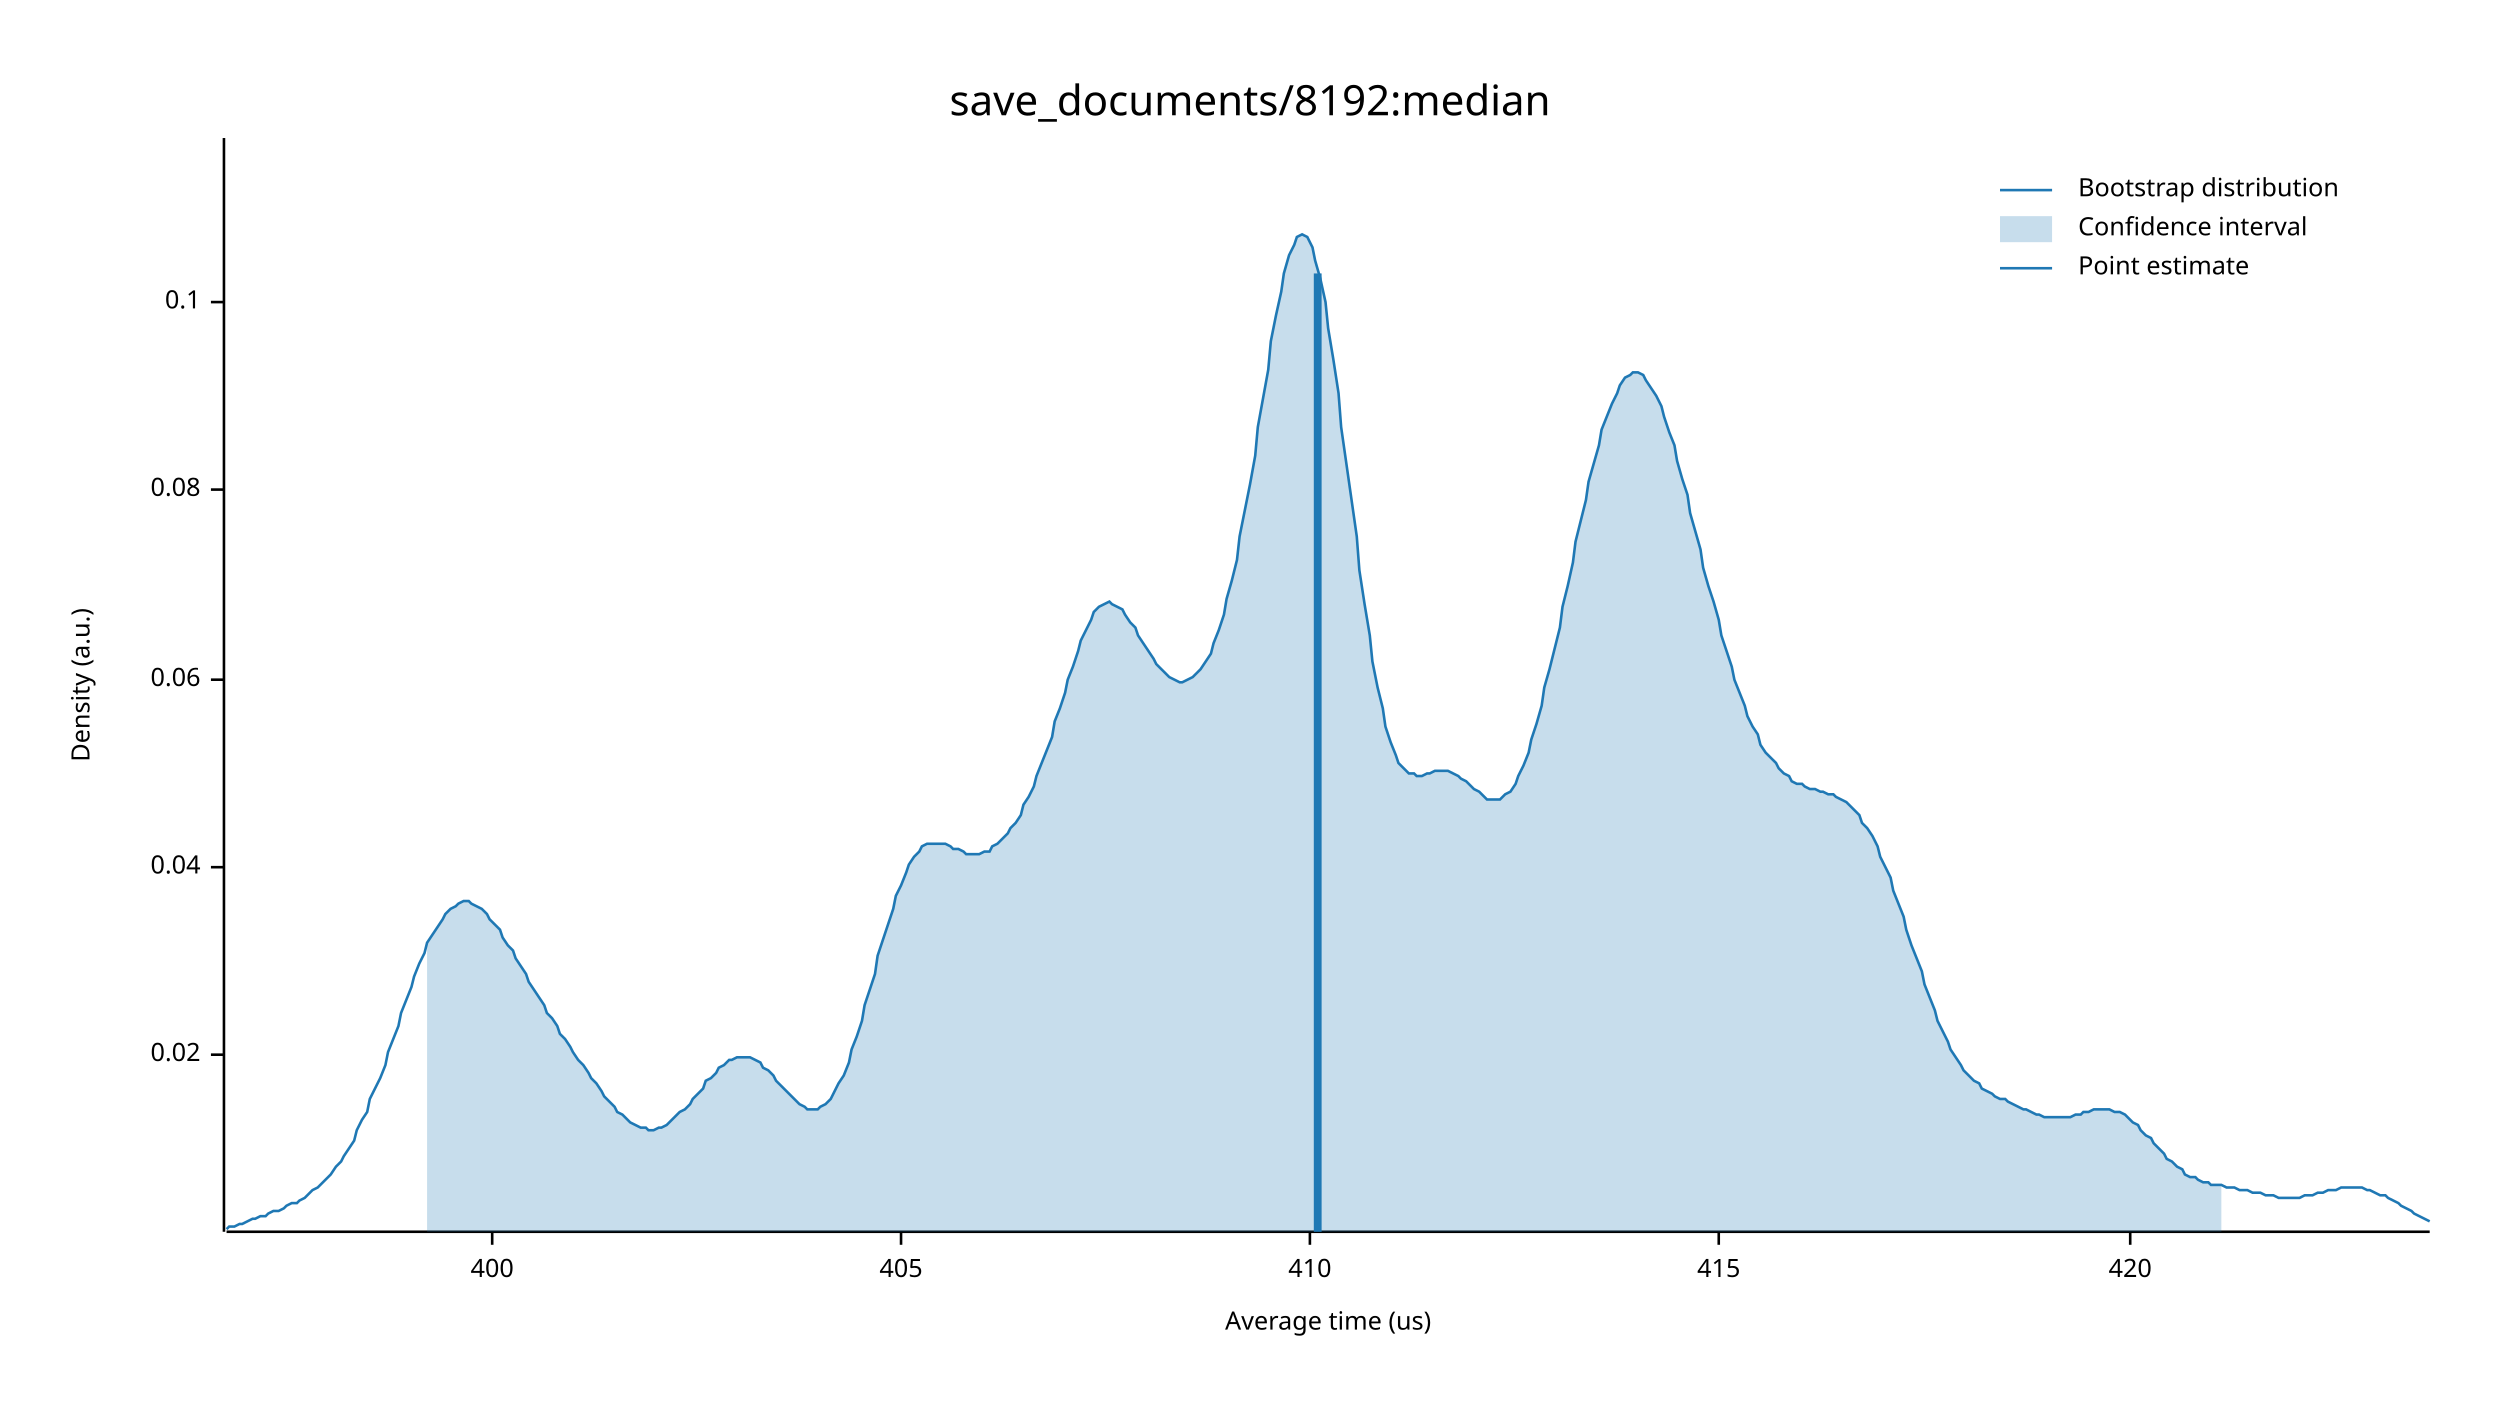
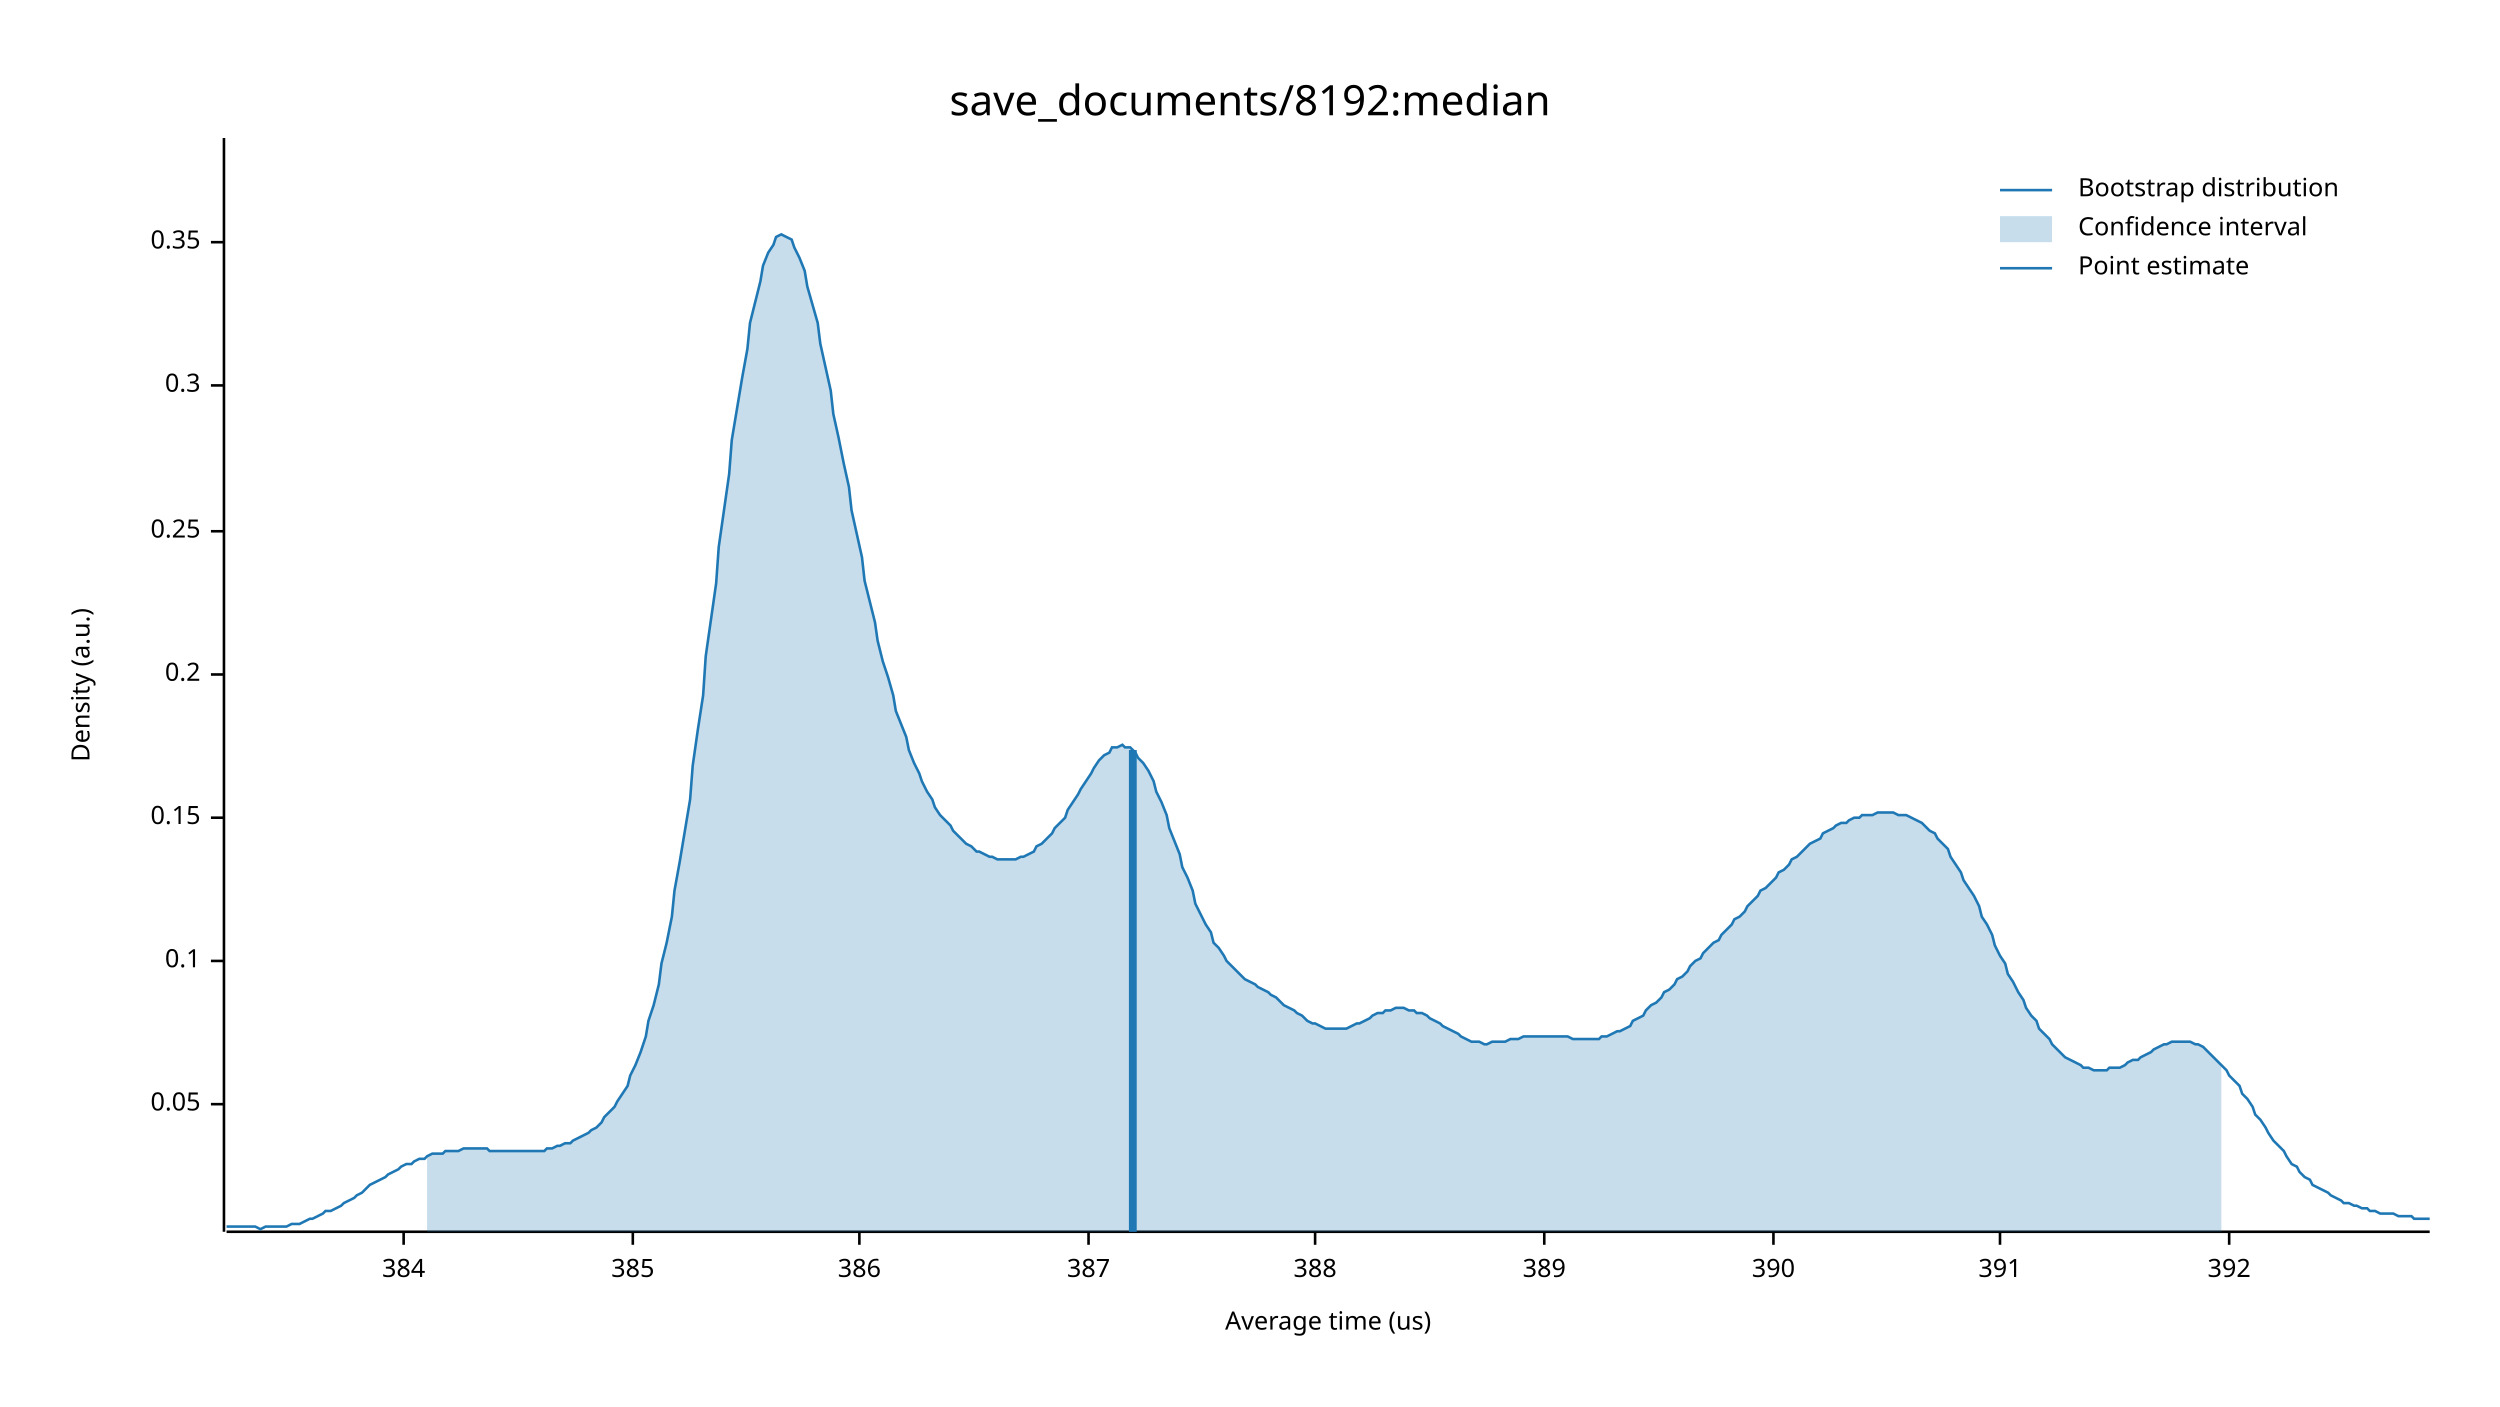
<svg xmlns="http://www.w3.org/2000/svg" width="960" height="540" viewBox="0 0 960 540">
  <text x="480" y="32" dy="0.76em" text-anchor="middle" font-family="sans-serif" font-size="16.129" opacity="1" fill="#000000">
save_documents/8192:median
</text>
  <text x="27" y="263" dy="0.76em" text-anchor="middle" font-family="sans-serif" font-size="9.677" opacity="1" fill="#000000" transform="rotate(270, 27, 263)">
Density (a.u.)
</text>
  <text x="510" y="513" dy="-0.5ex" text-anchor="middle" font-family="sans-serif" font-size="9.677" opacity="1" fill="#000000">
Average time (us)
</text>
  <polyline fill="none" opacity="1" stroke="#000000" stroke-width="1" points="86,53 86,473 " />
-   <text x="77" y="405" dy="0.5ex" text-anchor="end" font-family="sans-serif" font-size="9.677" opacity="1" fill="#000000">
- 0.02
+   <text x="77" y="424" dy="0.5ex" text-anchor="end" font-family="sans-serif" font-size="9.677" opacity="1" fill="#000000">
+ 0.05
</text>
-   <polyline fill="none" opacity="1" stroke="#000000" stroke-width="1" points="81,405 86,405 " />
-   <text x="77" y="333" dy="0.5ex" text-anchor="end" font-family="sans-serif" font-size="9.677" opacity="1" fill="#000000">
- 0.04
- </text>
-   <polyline fill="none" opacity="1" stroke="#000000" stroke-width="1" points="81,333 86,333 " />
-   <text x="77" y="261" dy="0.5ex" text-anchor="end" font-family="sans-serif" font-size="9.677" opacity="1" fill="#000000">
- 0.06
- </text>
-   <polyline fill="none" opacity="1" stroke="#000000" stroke-width="1" points="81,261 86,261 " />
-   <text x="77" y="188" dy="0.5ex" text-anchor="end" font-family="sans-serif" font-size="9.677" opacity="1" fill="#000000">
- 0.08
- </text>
-   <polyline fill="none" opacity="1" stroke="#000000" stroke-width="1" points="81,188 86,188 " />
-   <text x="77" y="116" dy="0.5ex" text-anchor="end" font-family="sans-serif" font-size="9.677" opacity="1" fill="#000000">
+   <polyline fill="none" opacity="1" stroke="#000000" stroke-width="1" points="81,424 86,424 " />
+   <text x="77" y="369" dy="0.5ex" text-anchor="end" font-family="sans-serif" font-size="9.677" opacity="1" fill="#000000">
0.1
</text>
-   <polyline fill="none" opacity="1" stroke="#000000" stroke-width="1" points="81,116 86,116 " />
+   <polyline fill="none" opacity="1" stroke="#000000" stroke-width="1" points="81,369 86,369 " />
+   <text x="77" y="314" dy="0.5ex" text-anchor="end" font-family="sans-serif" font-size="9.677" opacity="1" fill="#000000">
+ 0.15
+ </text>
+   <polyline fill="none" opacity="1" stroke="#000000" stroke-width="1" points="81,314 86,314 " />
+   <text x="77" y="259" dy="0.5ex" text-anchor="end" font-family="sans-serif" font-size="9.677" opacity="1" fill="#000000">
+ 0.2
+ </text>
+   <polyline fill="none" opacity="1" stroke="#000000" stroke-width="1" points="81,259 86,259 " />
+   <text x="77" y="204" dy="0.5ex" text-anchor="end" font-family="sans-serif" font-size="9.677" opacity="1" fill="#000000">
+ 0.25
+ </text>
+   <polyline fill="none" opacity="1" stroke="#000000" stroke-width="1" points="81,204 86,204 " />
+   <text x="77" y="148" dy="0.5ex" text-anchor="end" font-family="sans-serif" font-size="9.677" opacity="1" fill="#000000">
+ 0.3
+ </text>
+   <polyline fill="none" opacity="1" stroke="#000000" stroke-width="1" points="81,148 86,148 " />
+   <text x="77" y="93" dy="0.5ex" text-anchor="end" font-family="sans-serif" font-size="9.677" opacity="1" fill="#000000">
+ 0.35
+ </text>
+   <polyline fill="none" opacity="1" stroke="#000000" stroke-width="1" points="81,93 86,93 " />
  <polyline fill="none" opacity="1" stroke="#000000" stroke-width="1" points="87,473 933,473 " />
-   <text x="189" y="483" dy="0.76em" text-anchor="middle" font-family="sans-serif" font-size="9.677" opacity="1" fill="#000000">
- 400
+   <text x="155" y="483" dy="0.76em" text-anchor="middle" font-family="sans-serif" font-size="9.677" opacity="1" fill="#000000">
+ 384
</text>
-   <polyline fill="none" opacity="1" stroke="#000000" stroke-width="1" points="189,473 189,478 " />
-   <text x="346" y="483" dy="0.76em" text-anchor="middle" font-family="sans-serif" font-size="9.677" opacity="1" fill="#000000">
- 405
+   <polyline fill="none" opacity="1" stroke="#000000" stroke-width="1" points="155,473 155,478 " />
+   <text x="243" y="483" dy="0.76em" text-anchor="middle" font-family="sans-serif" font-size="9.677" opacity="1" fill="#000000">
+ 385
</text>
-   <polyline fill="none" opacity="1" stroke="#000000" stroke-width="1" points="346,473 346,478 " />
-   <text x="503" y="483" dy="0.76em" text-anchor="middle" font-family="sans-serif" font-size="9.677" opacity="1" fill="#000000">
- 410
+   <polyline fill="none" opacity="1" stroke="#000000" stroke-width="1" points="243,473 243,478 " />
+   <text x="330" y="483" dy="0.76em" text-anchor="middle" font-family="sans-serif" font-size="9.677" opacity="1" fill="#000000">
+ 386
</text>
-   <polyline fill="none" opacity="1" stroke="#000000" stroke-width="1" points="503,473 503,478 " />
-   <text x="660" y="483" dy="0.76em" text-anchor="middle" font-family="sans-serif" font-size="9.677" opacity="1" fill="#000000">
- 415
+   <polyline fill="none" opacity="1" stroke="#000000" stroke-width="1" points="330,473 330,478 " />
+   <text x="418" y="483" dy="0.76em" text-anchor="middle" font-family="sans-serif" font-size="9.677" opacity="1" fill="#000000">
+ 387
</text>
-   <polyline fill="none" opacity="1" stroke="#000000" stroke-width="1" points="660,473 660,478 " />
-   <text x="818" y="483" dy="0.76em" text-anchor="middle" font-family="sans-serif" font-size="9.677" opacity="1" fill="#000000">
- 420
+   <polyline fill="none" opacity="1" stroke="#000000" stroke-width="1" points="418,473 418,478 " />
+   <text x="505" y="483" dy="0.76em" text-anchor="middle" font-family="sans-serif" font-size="9.677" opacity="1" fill="#000000">
+ 388
</text>
-   <polyline fill="none" opacity="1" stroke="#000000" stroke-width="1" points="818,473 818,478 " />
-   <polyline fill="none" opacity="1" stroke="#1F78B4" stroke-width="1" points="87,472 88,471 90,471 92,470 93,470 95,469 97,468 98,468 100,467 102,467 103,466 105,465 107,465 109,464 110,463 112,462 114,462 115,461 117,460 119,458 120,457 122,456 124,454 125,453 127,451 129,448 131,446 132,444 134,441 136,438 137,434 139,430 141,427 142,422 144,418 146,414 148,409 149,404 151,399 153,394 154,389 156,384 158,379 159,375 161,370 163,366 164,362 166,359 168,356 170,353 171,351 173,349 175,348 176,347 178,346 180,346 181,347 183,348 185,349 187,351 188,353 190,355 192,357 193,360 195,363 197,365 198,368 200,371 202,374 203,377 205,380 207,383 209,386 210,389 212,391 214,394 215,397 217,399 219,402 220,404 222,407 224,409 226,412 227,414 229,416 231,419 232,421 234,423 236,425 237,427 239,428 241,430 242,431 244,432 246,433 248,433 249,434 251,434 253,433 254,433 256,432 258,430 259,429 261,427 263,426 265,424 266,422 268,420 270,418 271,415 273,414 275,412 276,410 278,409 280,407 281,407 283,406 285,406 287,406 288,406 290,407 292,408 293,410 295,411 297,413 298,415 300,417 302,419 304,421 305,422 307,424 309,425 310,426 312,426 314,426 315,425 317,424 319,422 320,420 322,416 324,413 326,408 327,403 329,398 331,392 332,386 334,380 336,374 337,367 339,361 341,355 343,349 344,344 346,340 348,335 349,332 351,329 353,327 354,325 356,324 358,324 359,324 361,324 363,324 365,325 366,326 368,326 370,327 371,328 373,328 375,328 376,328 378,327 380,327 381,325 383,324 385,322 387,320 388,318 390,316 392,313 393,309 395,306 397,302 398,298 400,293 402,288 404,283 405,277 407,272 409,266 410,261 412,256 414,250 415,246 417,242 419,238 420,235 422,233 424,232 426,231 427,232 429,233 431,234 432,236 434,239 436,241 437,244 439,247 441,250 443,253 444,255 446,257 448,259 449,260 451,261 453,262 454,262 456,261 458,260 459,259 461,257 463,254 465,251 466,247 468,242 470,236 471,230 473,223 475,215 476,206 478,196 480,186 482,175 483,164 485,153 487,142 488,131 490,121 492,112 493,105 495,98 497,94 498,91 500,90 502,91 504,95 505,100 507,107 509,116 510,126 512,138 514,151 515,164 517,178 519,192 521,206 522,219 524,232 526,244 527,254 529,264 531,272 532,279 534,285 536,290 537,293 539,295 541,297 543,297 544,298 546,298 548,297 549,297 551,296 553,296 554,296 556,296 558,297 560,298 561,299 563,300 565,302 566,303 568,304 570,306 571,307 573,307 575,307 576,307 578,305 580,304 582,301 583,298 585,294 587,289 588,284 590,278 592,271 593,264 595,257 597,249 599,241 600,233 602,225 604,216 605,208 607,200 609,192 610,185 612,178 614,171 615,165 617,160 619,155 621,151 622,148 624,145 626,144 627,143 629,143 631,144 632,146 634,149 636,152 638,156 639,160 641,166 643,171 644,177 646,184 648,190 649,197 651,204 653,211 654,218 656,225 658,231 660,238 661,244 663,250 665,256 666,261 668,266 670,271 671,275 673,279 675,282 676,286 678,289 680,291 682,293 683,295 685,297 687,298 688,300 690,301 692,301 693,302 695,303 697,303 699,304 700,304 702,305 704,305 705,306 707,307 709,308 710,309 712,311 714,313 715,316 717,318 719,321 721,325 722,329 724,333 726,337 727,342 729,347 731,352 732,357 734,363 736,368 738,373 739,378 741,383 743,388 744,392 746,396 748,400 749,403 751,406 753,409 754,411 756,413 758,415 760,416 761,418 763,419 765,420 766,421 768,422 770,422 771,423 773,424 775,425 777,426 778,426 780,427 782,428 783,428 785,429 787,429 788,429 790,429 792,429 793,429 795,429 797,428 799,428 800,427 802,427 804,426 805,426 807,426 809,426 810,426 812,427 814,427 816,428 817,429 819,431 821,432 822,434 824,436 826,437 827,439 829,441 831,443 832,445 834,446 836,448 838,449 839,451 841,452 843,452 844,453 846,454 848,454 849,455 851,455 853,455 855,456 856,456 858,456 860,457 861,457 863,457 865,458 866,458 868,458 870,459 871,459 873,459 875,460 877,460 878,460 880,460 882,460 883,460 885,459 887,459 888,459 890,458 892,458 894,457 895,457 897,457 899,456 900,456 902,456 904,456 905,456 907,456 909,457 910,457 912,458 914,459 916,459 917,460 919,461 921,462 922,463 924,464 926,465 927,466 929,467 931,468 933,469 " />
-   <polygon opacity="0.25" fill="#1F78B4" points="164,362 166,359 168,356 170,353 171,351 173,349 175,348 176,347 178,346 180,346 181,347 183,348 185,349 187,351 188,353 190,355 192,357 193,360 195,363 197,365 198,368 200,371 202,374 203,377 205,380 207,383 209,386 210,389 212,391 214,394 215,397 217,399 219,402 220,404 222,407 224,409 226,412 227,414 229,416 231,419 232,421 234,423 236,425 237,427 239,428 241,430 242,431 244,432 246,433 248,433 249,434 251,434 253,433 254,433 256,432 258,430 259,429 261,427 263,426 265,424 266,422 268,420 270,418 271,415 273,414 275,412 276,410 278,409 280,407 281,407 283,406 285,406 287,406 288,406 290,407 292,408 293,410 295,411 297,413 298,415 300,417 302,419 304,421 305,422 307,424 309,425 310,426 312,426 314,426 315,425 317,424 319,422 320,420 322,416 324,413 326,408 327,403 329,398 331,392 332,386 334,380 336,374 337,367 339,361 341,355 343,349 344,344 346,340 348,335 349,332 351,329 353,327 354,325 356,324 358,324 359,324 361,324 363,324 365,325 366,326 368,326 370,327 371,328 373,328 375,328 376,328 378,327 380,327 381,325 383,324 385,322 387,320 388,318 390,316 392,313 393,309 395,306 397,302 398,298 400,293 402,288 404,283 405,277 407,272 409,266 410,261 412,256 414,250 415,246 417,242 419,238 420,235 422,233 424,232 426,231 427,232 429,233 431,234 432,236 434,239 436,241 437,244 439,247 441,250 443,253 444,255 446,257 448,259 449,260 451,261 453,262 454,262 456,261 458,260 459,259 461,257 463,254 465,251 466,247 468,242 470,236 471,230 473,223 475,215 476,206 478,196 480,186 482,175 483,164 485,153 487,142 488,131 490,121 492,112 493,105 495,98 497,94 498,91 500,90 502,91 504,95 505,100 507,107 509,116 510,126 512,138 514,151 515,164 517,178 519,192 521,206 522,219 524,232 526,244 527,254 529,264 531,272 532,279 534,285 536,290 537,293 539,295 541,297 543,297 544,298 546,298 548,297 549,297 551,296 553,296 554,296 556,296 558,297 560,298 561,299 563,300 565,302 566,303 568,304 570,306 571,307 573,307 575,307 576,307 578,305 580,304 582,301 583,298 585,294 587,289 588,284 590,278 592,271 593,264 595,257 597,249 599,241 600,233 602,225 604,216 605,208 607,200 609,192 610,185 612,178 614,171 615,165 617,160 619,155 621,151 622,148 624,145 626,144 627,143 629,143 631,144 632,146 634,149 636,152 638,156 639,160 641,166 643,171 644,177 646,184 648,190 649,197 651,204 653,211 654,218 656,225 658,231 660,238 661,244 663,250 665,256 666,261 668,266 670,271 671,275 673,279 675,282 676,286 678,289 680,291 682,293 683,295 685,297 687,298 688,300 690,301 692,301 693,302 695,303 697,303 699,304 700,304 702,305 704,305 705,306 707,307 709,308 710,309 712,311 714,313 715,316 717,318 719,321 721,325 722,329 724,333 726,337 727,342 729,347 731,352 732,357 734,363 736,368 738,373 739,378 741,383 743,388 744,392 746,396 748,400 749,403 751,406 753,409 754,411 756,413 758,415 760,416 761,418 763,419 765,420 766,421 768,422 770,422 771,423 773,424 775,425 777,426 778,426 780,427 782,428 783,428 785,429 787,429 788,429 790,429 792,429 793,429 795,429 797,428 799,428 800,427 802,427 804,426 805,426 807,426 809,426 810,426 812,427 814,427 816,428 817,429 819,431 821,432 822,434 824,436 826,437 827,439 829,441 831,443 832,445 834,446 836,448 838,449 839,451 841,452 843,452 844,453 846,454 848,454 849,455 851,455 853,455 853,473 164,473 " />
-   <polyline fill="none" opacity="1" stroke="#1F78B4" stroke-width="3" points="506,473 506,105 " />
+   <polyline fill="none" opacity="1" stroke="#000000" stroke-width="1" points="505,473 505,478 " />
+   <text x="593" y="483" dy="0.76em" text-anchor="middle" font-family="sans-serif" font-size="9.677" opacity="1" fill="#000000">
+ 389
+ </text>
+   <polyline fill="none" opacity="1" stroke="#000000" stroke-width="1" points="593,473 593,478 " />
+   <text x="681" y="483" dy="0.76em" text-anchor="middle" font-family="sans-serif" font-size="9.677" opacity="1" fill="#000000">
+ 390
+ </text>
+   <polyline fill="none" opacity="1" stroke="#000000" stroke-width="1" points="681,473 681,478 " />
+   <text x="768" y="483" dy="0.76em" text-anchor="middle" font-family="sans-serif" font-size="9.677" opacity="1" fill="#000000">
+ 391
+ </text>
+   <polyline fill="none" opacity="1" stroke="#000000" stroke-width="1" points="768,473 768,478 " />
+   <text x="856" y="483" dy="0.76em" text-anchor="middle" font-family="sans-serif" font-size="9.677" opacity="1" fill="#000000">
+ 392
+ </text>
+   <polyline fill="none" opacity="1" stroke="#000000" stroke-width="1" points="856,473 856,478 " />
+   <polyline fill="none" opacity="1" stroke="#1F78B4" stroke-width="1" points="87,471 88,471 90,471 92,471 93,471 95,471 97,471 98,471 100,472 102,471 103,471 105,471 107,471 109,471 110,471 112,470 114,470 115,470 117,469 119,468 120,468 122,467 124,466 125,465 127,465 129,464 131,463 132,462 134,461 136,460 137,459 139,458 141,456 142,455 144,454 146,453 148,452 149,451 151,450 153,449 154,448 156,447 158,447 159,446 161,445 163,445 164,444 166,443 168,443 170,443 171,442 173,442 175,442 176,442 178,441 180,441 181,441 183,441 185,441 187,441 188,442 190,442 192,442 193,442 195,442 197,442 198,442 200,442 202,442 203,442 205,442 207,442 209,442 210,441 212,441 214,440 215,440 217,439 219,439 220,438 222,437 224,436 226,435 227,434 229,433 231,431 232,429 234,427 236,425 237,423 239,420 241,417 242,413 244,409 246,404 248,398 249,392 251,386 253,378 254,370 256,362 258,352 259,342 261,331 263,319 265,307 266,294 268,280 270,267 271,252 273,238 275,224 276,210 278,196 280,182 281,169 283,157 285,145 287,134 288,124 290,116 292,108 293,102 295,97 297,94 298,91 300,90 302,91 304,92 305,95 307,99 309,104 310,110 312,117 314,124 315,132 317,141 319,150 320,159 322,168 324,178 326,187 327,196 329,205 331,214 332,223 334,231 336,239 337,246 339,254 341,260 343,267 344,273 346,278 348,283 349,288 351,293 353,297 354,300 356,304 358,307 359,310 361,313 363,315 365,317 366,319 368,321 370,323 371,324 373,325 375,327 376,327 378,328 380,329 381,329 383,330 385,330 387,330 388,330 390,330 392,329 393,329 395,328 397,327 398,325 400,324 402,322 404,320 405,318 407,316 409,314 410,311 412,308 414,305 415,303 417,300 419,297 420,295 422,292 424,290 426,289 427,287 429,287 431,286 432,287 434,287 436,289 437,291 439,293 441,296 443,300 444,304 446,308 448,313 449,318 451,323 453,328 454,333 456,337 458,342 459,347 461,351 463,355 465,358 466,362 468,364 470,367 471,369 473,371 475,373 476,374 478,376 480,377 482,378 483,379 485,380 487,381 488,382 490,383 492,385 493,386 495,387 497,388 498,389 500,390 502,392 504,393 505,393 507,394 509,395 510,395 512,395 514,395 515,395 517,395 519,394 521,393 522,393 524,392 526,391 527,390 529,389 531,389 532,388 534,388 536,387 537,387 539,387 541,388 543,388 544,389 546,389 548,390 549,391 551,392 553,393 554,394 556,395 558,396 560,397 561,398 563,399 565,400 566,400 568,400 570,401 571,401 573,400 575,400 576,400 578,400 580,399 582,399 583,399 585,398 587,398 588,398 590,398 592,398 593,398 595,398 597,398 599,398 600,398 602,398 604,399 605,399 607,399 609,399 610,399 612,399 614,399 615,398 617,398 619,397 621,396 622,396 624,395 626,394 627,392 629,391 631,390 632,388 634,386 636,385 638,383 639,381 641,380 643,378 644,376 646,375 648,373 649,371 651,369 653,368 654,366 656,364 658,362 660,361 661,359 663,357 665,355 666,353 668,352 670,350 671,348 673,346 675,344 676,342 678,341 680,339 682,337 683,335 685,334 687,332 688,330 690,329 692,327 693,326 695,324 697,323 699,322 700,320 702,319 704,318 705,317 707,316 709,316 710,315 712,314 714,314 715,313 717,313 719,313 721,312 722,312 724,312 726,312 727,312 729,313 731,313 732,313 734,314 736,315 738,316 739,317 741,319 743,320 744,322 746,324 748,326 749,329 751,332 753,335 754,338 756,341 758,344 760,348 761,352 763,355 765,359 766,363 768,367 770,370 771,374 773,377 775,381 777,384 778,387 780,390 782,392 783,395 785,397 787,399 788,401 790,403 792,405 793,406 795,407 797,408 799,409 800,410 802,410 804,411 805,411 807,411 809,411 810,410 812,410 814,410 816,409 817,408 819,407 821,407 822,406 824,405 826,404 827,403 829,402 831,401 832,401 834,400 836,400 838,400 839,400 841,400 843,401 844,401 846,402 848,404 849,405 851,407 853,409 855,411 856,413 858,415 860,417 861,420 863,422 865,425 866,428 868,430 870,433 871,435 873,438 875,440 877,442 878,444 880,447 882,448 883,450 885,452 887,453 888,455 890,456 892,457 894,458 895,459 897,460 899,461 900,462 902,462 904,463 905,463 907,464 909,464 910,465 912,465 914,466 916,466 917,466 919,466 921,467 922,467 924,467 926,467 927,468 929,468 931,468 933,468 " />
+   <polygon opacity="0.25" fill="#1F78B4" points="164,444 166,443 168,443 170,443 171,442 173,442 175,442 176,442 178,441 180,441 181,441 183,441 185,441 187,441 188,442 190,442 192,442 193,442 195,442 197,442 198,442 200,442 202,442 203,442 205,442 207,442 209,442 210,441 212,441 214,440 215,440 217,439 219,439 220,438 222,437 224,436 226,435 227,434 229,433 231,431 232,429 234,427 236,425 237,423 239,420 241,417 242,413 244,409 246,404 248,398 249,392 251,386 253,378 254,370 256,362 258,352 259,342 261,331 263,319 265,307 266,294 268,280 270,267 271,252 273,238 275,224 276,210 278,196 280,182 281,169 283,157 285,145 287,134 288,124 290,116 292,108 293,102 295,97 297,94 298,91 300,90 302,91 304,92 305,95 307,99 309,104 310,110 312,117 314,124 315,132 317,141 319,150 320,159 322,168 324,178 326,187 327,196 329,205 331,214 332,223 334,231 336,239 337,246 339,254 341,260 343,267 344,273 346,278 348,283 349,288 351,293 353,297 354,300 356,304 358,307 359,310 361,313 363,315 365,317 366,319 368,321 370,323 371,324 373,325 375,327 376,327 378,328 380,329 381,329 383,330 385,330 387,330 388,330 390,330 392,329 393,329 395,328 397,327 398,325 400,324 402,322 404,320 405,318 407,316 409,314 410,311 412,308 414,305 415,303 417,300 419,297 420,295 422,292 424,290 426,289 427,287 429,287 431,286 432,287 434,287 436,289 437,291 439,293 441,296 443,300 444,304 446,308 448,313 449,318 451,323 453,328 454,333 456,337 458,342 459,347 461,351 463,355 465,358 466,362 468,364 470,367 471,369 473,371 475,373 476,374 478,376 480,377 482,378 483,379 485,380 487,381 488,382 490,383 492,385 493,386 495,387 497,388 498,389 500,390 502,392 504,393 505,393 507,394 509,395 510,395 512,395 514,395 515,395 517,395 519,394 521,393 522,393 524,392 526,391 527,390 529,389 531,389 532,388 534,388 536,387 537,387 539,387 541,388 543,388 544,389 546,389 548,390 549,391 551,392 553,393 554,394 556,395 558,396 560,397 561,398 563,399 565,400 566,400 568,400 570,401 571,401 573,400 575,400 576,400 578,400 580,399 582,399 583,399 585,398 587,398 588,398 590,398 592,398 593,398 595,398 597,398 599,398 600,398 602,398 604,399 605,399 607,399 609,399 610,399 612,399 614,399 615,398 617,398 619,397 621,396 622,396 624,395 626,394 627,392 629,391 631,390 632,388 634,386 636,385 638,383 639,381 641,380 643,378 644,376 646,375 648,373 649,371 651,369 653,368 654,366 656,364 658,362 660,361 661,359 663,357 665,355 666,353 668,352 670,350 671,348 673,346 675,344 676,342 678,341 680,339 682,337 683,335 685,334 687,332 688,330 690,329 692,327 693,326 695,324 697,323 699,322 700,320 702,319 704,318 705,317 707,316 709,316 710,315 712,314 714,314 715,313 717,313 719,313 721,312 722,312 724,312 726,312 727,312 729,313 731,313 732,313 734,314 736,315 738,316 739,317 741,319 743,320 744,322 746,324 748,326 749,329 751,332 753,335 754,338 756,341 758,344 760,348 761,352 763,355 765,359 766,363 768,367 770,370 771,374 773,377 775,381 777,384 778,387 780,390 782,392 783,395 785,397 787,399 788,401 790,403 792,405 793,406 795,407 797,408 799,409 800,410 802,410 804,411 805,411 807,411 809,411 810,410 812,410 814,410 816,409 817,408 819,407 821,407 822,406 824,405 826,404 827,403 829,402 831,401 832,401 834,400 836,400 838,400 839,400 841,400 843,401 844,401 846,402 848,404 849,405 851,407 853,409 853,473 164,473 " />
+   <polyline fill="none" opacity="1" stroke="#1F78B4" stroke-width="3" points="435,473 435,288 " />
  <text x="798" y="68" dy="0.76em" text-anchor="start" font-family="sans-serif" font-size="9.677" opacity="1" fill="#000000">
Bootstrap distribution
</text>
  <text x="798" y="83" dy="0.76em" text-anchor="start" font-family="sans-serif" font-size="9.677" opacity="1" fill="#000000">
Confidence interval
</text>
  <text x="798" y="98" dy="0.76em" text-anchor="start" font-family="sans-serif" font-size="9.677" opacity="1" fill="#000000">
Point estimate
</text>
  <polyline fill="none" opacity="1" stroke="#1F78B4" stroke-width="1" points="768,73 788,73 " />
  <rect x="768" y="83" width="20" height="10" opacity="0.25" fill="#1F78B4" stroke="none" />
  <polyline fill="none" opacity="1" stroke="#1F78B4" stroke-width="1" points="768,103 788,103 " />
</svg>
